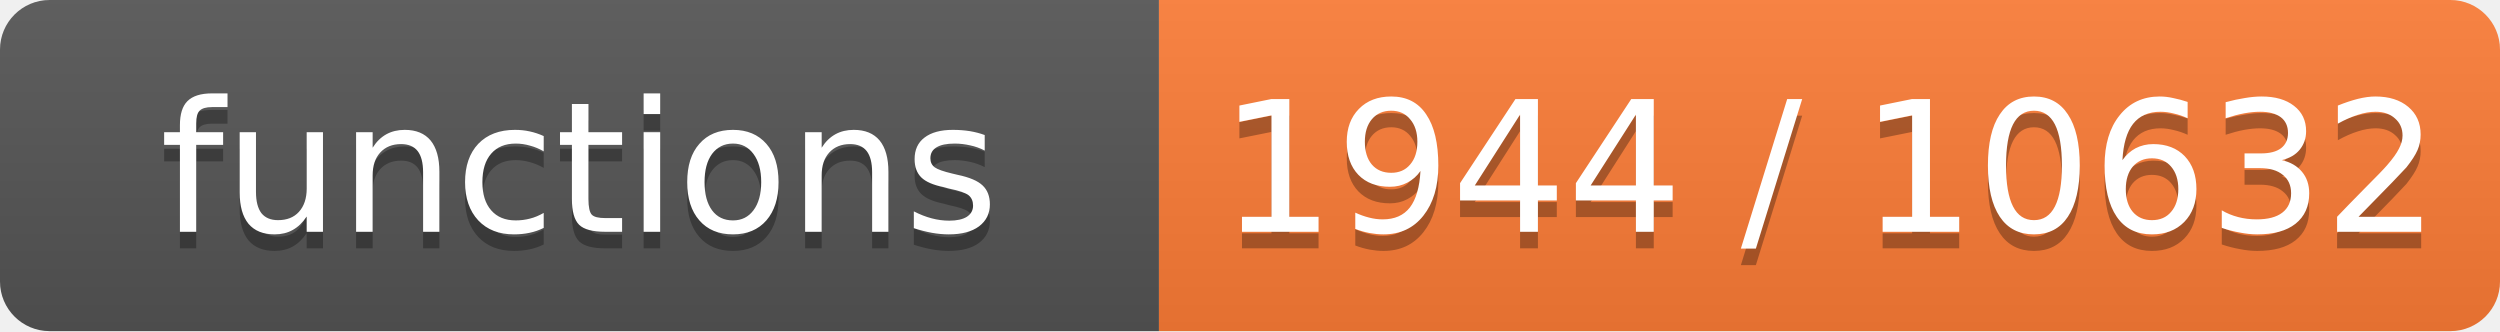
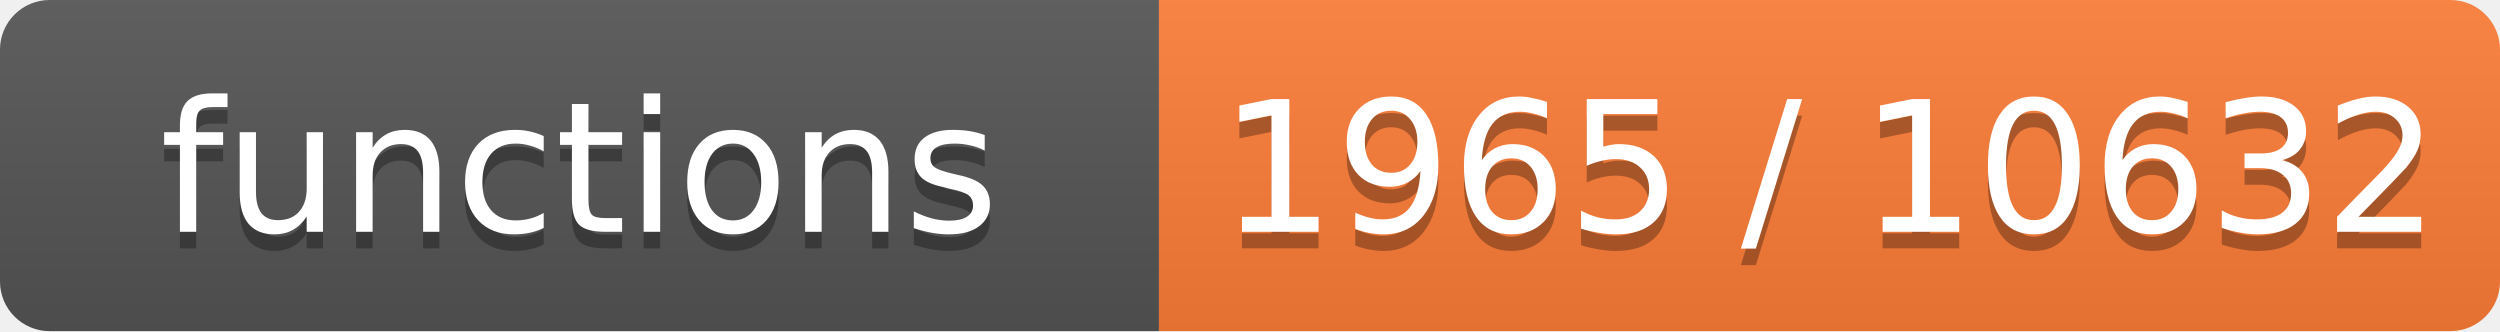
- <svg xmlns="http://www.w3.org/2000/svg" width="151" height="20" role="img" aria-label="functions: 1944 / 10632">
+ <svg xmlns="http://www.w3.org/2000/svg" width="151" height="20" role="img" aria-label="functions: 1965 / 10632">
  <linearGradient id="s" x2="0" y2="100%">
    <stop offset="0" stop-color="#bbb" stop-opacity=".1" />
    <stop offset="1" stop-opacity=".1" />
  </linearGradient>
  <clipPath id="r">
    <rect width="151" height="20" rx="3" fill="#fff" />
  </clipPath>
  <g clip-path="url(#r)">
    <rect width="70" height="20" fill="#555" />
    <rect x="70" width="81" height="20" fill="#fe7d37" />
    <rect width="151" height="20" fill="url(#s)" />
  </g>
  <g fill="#fff" text-anchor="middle" font-family="Verdana,Geneva,DejaVu Sans,sans-serif" font-size="11">
    <text x="35.0" y="15" fill="#010101" fill-opacity=".3">functions</text>
    <text x="35.0" y="14">functions</text>
-     <text x="110.5" y="15" fill="#010101" fill-opacity=".3">1944 / 10632</text>
-     <text x="110.5" y="14">1944 / 10632</text>
+     <text x="110.5" y="15" fill="#010101" fill-opacity=".3">1965 / 10632</text>
+     <text x="110.5" y="14">1965 / 10632</text>
  </g>
</svg>
